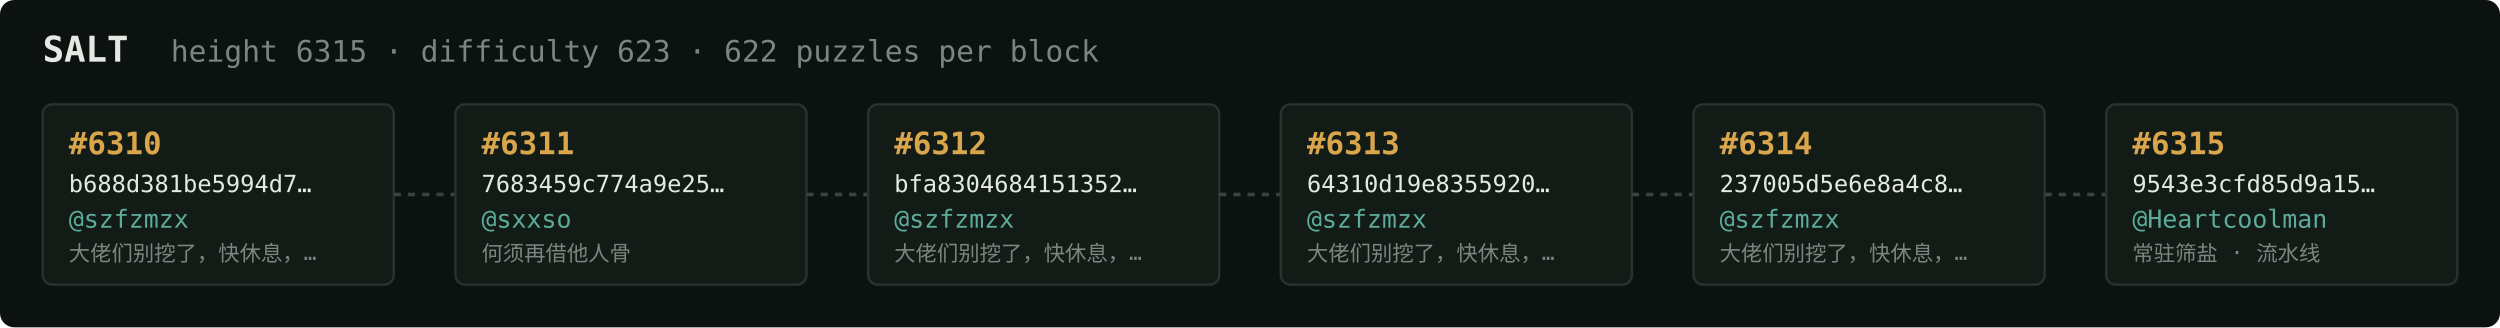
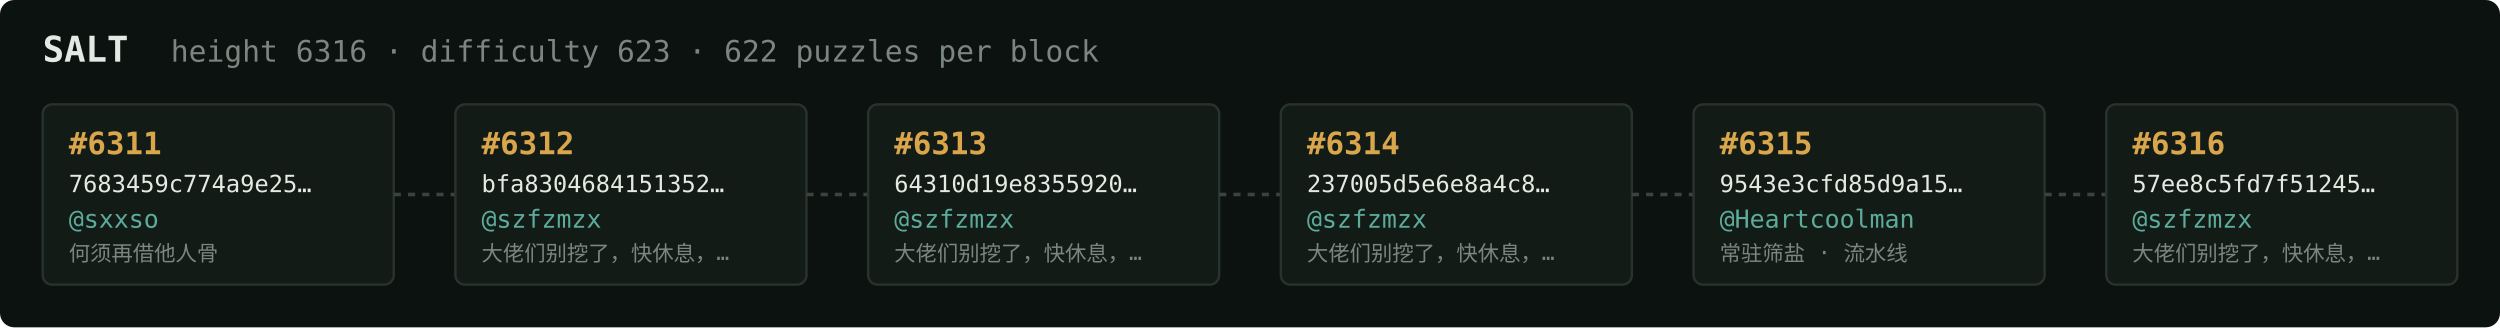
<svg xmlns="http://www.w3.org/2000/svg" width="1054" height="138" viewBox="0 0 1054 138" font-family="ui-monospace,SFMono-Regular,Menlo,monospace">
  <rect fill="#0c1210" width="1054" height="138" rx="6" />
  <text x="18" y="26" fill="#e5e9e3" font-size="15" font-weight="700">SALT</text>
-   <text x="72" y="26" fill="#7a867f" font-size="12.5">height 6315 · difficulty 623 · 622 puzzles per block</text>
+   <text x="72" y="26" fill="#7a867f" font-size="12.5">height 6316 · difficulty 623 · 622 puzzles per block</text>
  <rect x="18" y="44" width="148" height="76" rx="4" fill="#131b17" stroke="#28332e" stroke-width="1" />
-   <text x="29" y="65" fill="#d9a64c" font-size="13" font-weight="700">#6310</text>
-   <text x="29" y="81" fill="#e5e9e3" font-size="10">b688d381be5994d7…</text>
-   <text x="29" y="96" fill="#5cab9b" font-size="10.5">@szfzmzx</text>
-   <text x="29" y="110" fill="#7a867f" font-size="9">大佬们别挖了，快休息，…</text>
+   <text x="29" y="65" fill="#d9a64c" font-size="13" font-weight="700">#6311</text>
+   <text x="29" y="81" fill="#e5e9e3" font-size="10">7683459c774a9e25…</text>
+   <text x="29" y="96" fill="#5cab9b" font-size="10.5">@sxxso</text>
+   <text x="29" y="110" fill="#7a867f" font-size="9">何须再借他人骨</text>
  <line x1="166" y1="82.0" x2="192" y2="82.0" stroke="#38443e" stroke-width="1.5" stroke-dasharray="3 3" />
  <rect x="192" y="44" width="148" height="76" rx="4" fill="#131b17" stroke="#28332e" stroke-width="1" />
-   <text x="203" y="65" fill="#d9a64c" font-size="13" font-weight="700">#6311</text>
-   <text x="203" y="81" fill="#e5e9e3" font-size="10">7683459c774a9e25…</text>
-   <text x="203" y="96" fill="#5cab9b" font-size="10.5">@sxxso</text>
-   <text x="203" y="110" fill="#7a867f" font-size="9">何须再借他人骨</text>
+   <text x="203" y="65" fill="#d9a64c" font-size="13" font-weight="700">#6312</text>
+   <text x="203" y="81" fill="#e5e9e3" font-size="10">bfa8304684151352…</text>
+   <text x="203" y="96" fill="#5cab9b" font-size="10.5">@szfzmzx</text>
+   <text x="203" y="110" fill="#7a867f" font-size="9">大佬们别挖了，快休息，…</text>
  <line x1="340" y1="82.0" x2="366" y2="82.0" stroke="#38443e" stroke-width="1.5" stroke-dasharray="3 3" />
  <rect x="366" y="44" width="148" height="76" rx="4" fill="#131b17" stroke="#28332e" stroke-width="1" />
-   <text x="377" y="65" fill="#d9a64c" font-size="13" font-weight="700">#6312</text>
-   <text x="377" y="81" fill="#e5e9e3" font-size="10">bfa8304684151352…</text>
+   <text x="377" y="65" fill="#d9a64c" font-size="13" font-weight="700">#6313</text>
+   <text x="377" y="81" fill="#e5e9e3" font-size="10">64310d19e8355920…</text>
  <text x="377" y="96" fill="#5cab9b" font-size="10.5">@szfzmzx</text>
  <text x="377" y="110" fill="#7a867f" font-size="9">大佬们别挖了，快休息，…</text>
  <line x1="514" y1="82.0" x2="540" y2="82.0" stroke="#38443e" stroke-width="1.5" stroke-dasharray="3 3" />
  <rect x="540" y="44" width="148" height="76" rx="4" fill="#131b17" stroke="#28332e" stroke-width="1" />
-   <text x="551" y="65" fill="#d9a64c" font-size="13" font-weight="700">#6313</text>
-   <text x="551" y="81" fill="#e5e9e3" font-size="10">64310d19e8355920…</text>
+   <text x="551" y="65" fill="#d9a64c" font-size="13" font-weight="700">#6314</text>
+   <text x="551" y="81" fill="#e5e9e3" font-size="10">237005d5e6e8a4c8…</text>
  <text x="551" y="96" fill="#5cab9b" font-size="10.5">@szfzmzx</text>
  <text x="551" y="110" fill="#7a867f" font-size="9">大佬们别挖了，快休息，…</text>
  <line x1="688" y1="82.0" x2="714" y2="82.0" stroke="#38443e" stroke-width="1.5" stroke-dasharray="3 3" />
  <rect x="714" y="44" width="148" height="76" rx="4" fill="#131b17" stroke="#28332e" stroke-width="1" />
-   <text x="725" y="65" fill="#d9a64c" font-size="13" font-weight="700">#6314</text>
-   <text x="725" y="81" fill="#e5e9e3" font-size="10">237005d5e6e8a4c8…</text>
-   <text x="725" y="96" fill="#5cab9b" font-size="10.5">@szfzmzx</text>
-   <text x="725" y="110" fill="#7a867f" font-size="9">大佬们别挖了，快休息，…</text>
+   <text x="725" y="65" fill="#d9a64c" font-size="13" font-weight="700">#6315</text>
+   <text x="725" y="81" fill="#e5e9e3" font-size="10">9543e3cfd85d9a15…</text>
+   <text x="725" y="96" fill="#5cab9b" font-size="10.5">@Heartcoolman</text>
+   <text x="725" y="110" fill="#7a867f" font-size="9">常驻筛盐 · 流水线</text>
  <line x1="862" y1="82.0" x2="888" y2="82.0" stroke="#38443e" stroke-width="1.5" stroke-dasharray="3 3" />
  <rect x="888" y="44" width="148" height="76" rx="4" fill="#131b17" stroke="#28332e" stroke-width="1" />
-   <text x="899" y="65" fill="#d9a64c" font-size="13" font-weight="700">#6315</text>
-   <text x="899" y="81" fill="#e5e9e3" font-size="10">9543e3cfd85d9a15…</text>
-   <text x="899" y="96" fill="#5cab9b" font-size="10.5">@Heartcoolman</text>
-   <text x="899" y="110" fill="#7a867f" font-size="9">常驻筛盐 · 流水线</text>
+   <text x="899" y="65" fill="#d9a64c" font-size="13" font-weight="700">#6316</text>
+   <text x="899" y="81" fill="#e5e9e3" font-size="10">57ee8c5fd7f51245…</text>
+   <text x="899" y="96" fill="#5cab9b" font-size="10.5">@szfzmzx</text>
+   <text x="899" y="110" fill="#7a867f" font-size="9">大佬们别挖了，快休息，…</text>
</svg>
